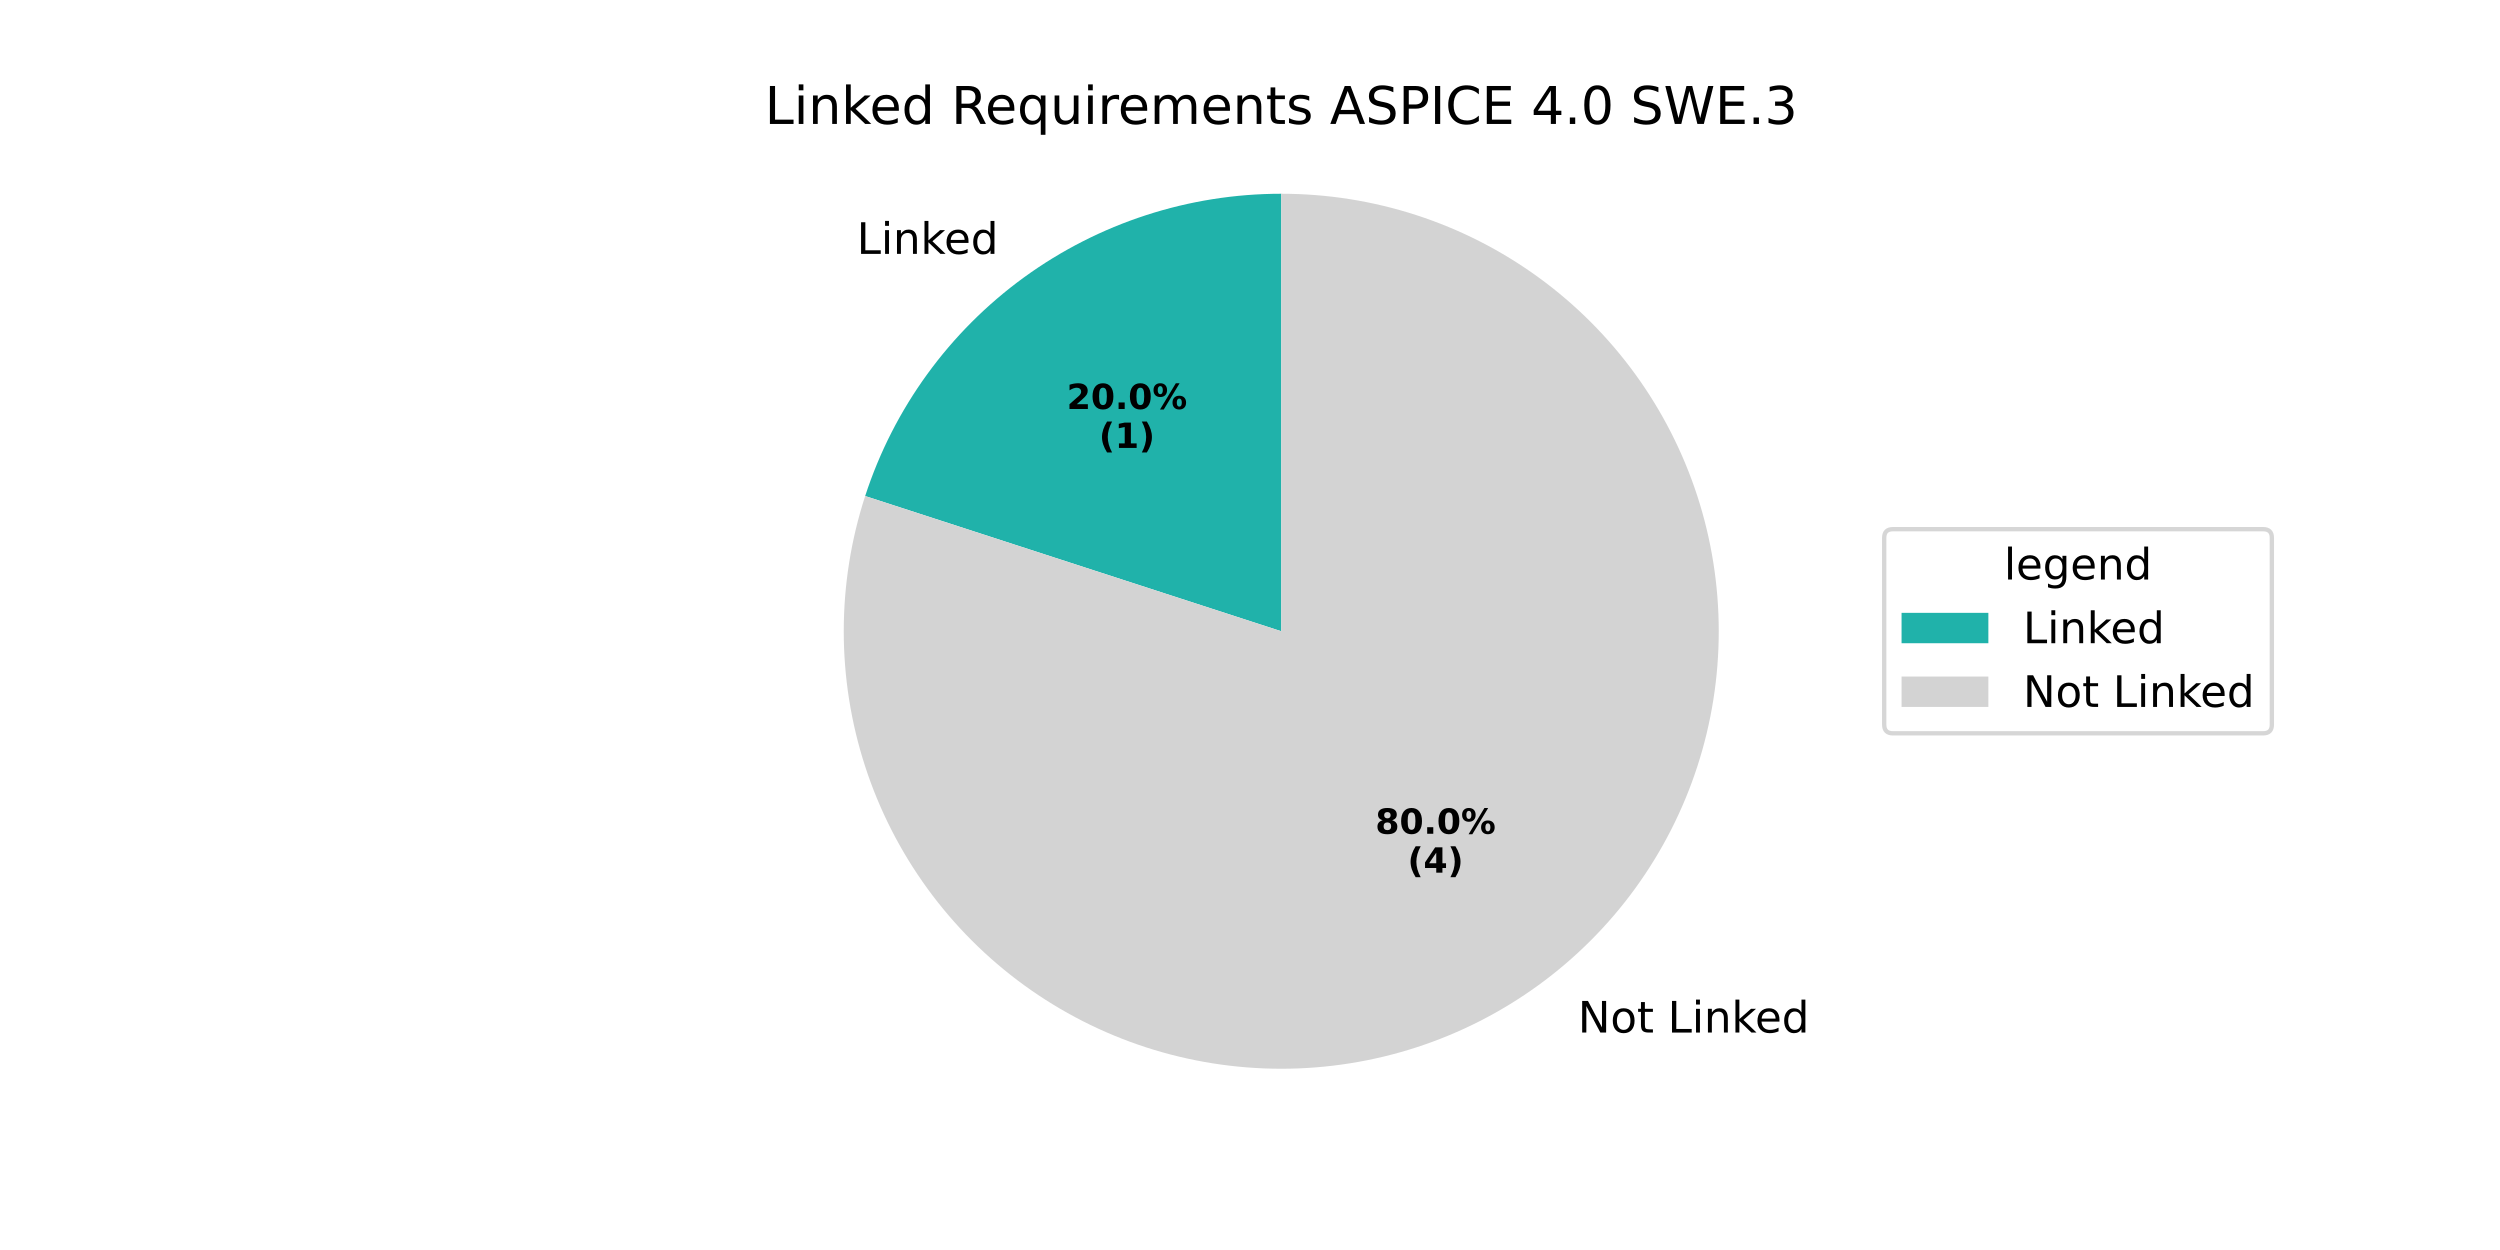
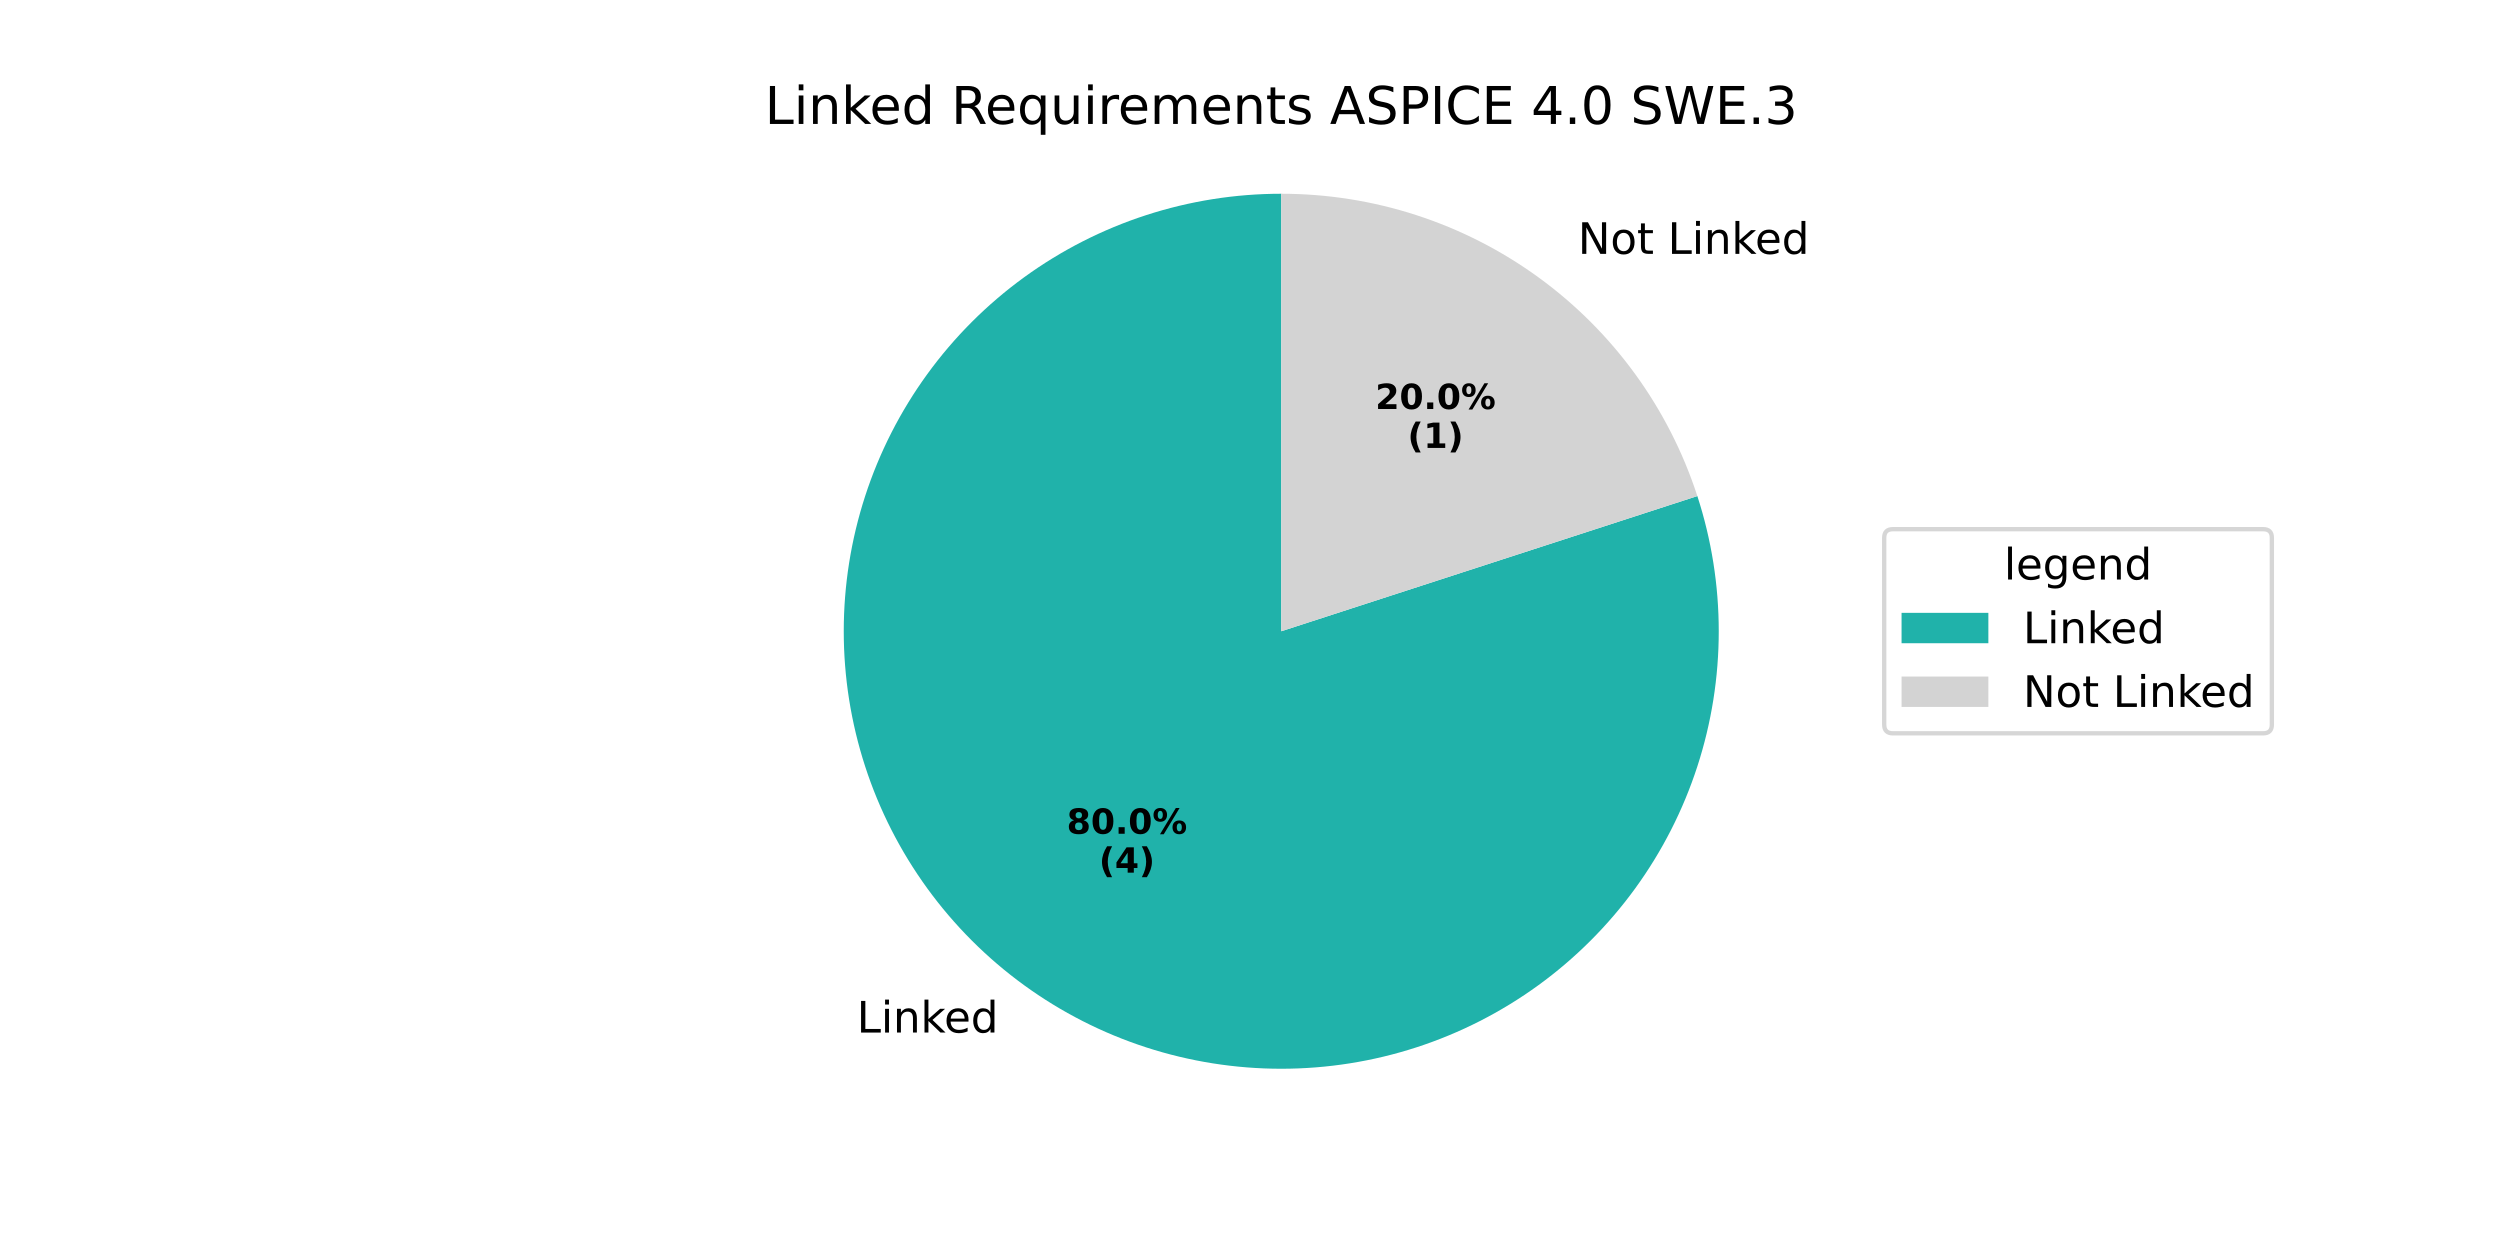
<svg xmlns="http://www.w3.org/2000/svg" xmlns:xlink="http://www.w3.org/1999/xlink" width="576pt" height="288pt" viewBox="0 0 576 288" version="1.1">
  <defs>
    <style type="text/css">*{stroke-linejoin: round; stroke-linecap: butt}</style>
  </defs>
  <g id="figure_1">
    <g id="patch_1">
      <path d="M 0 288  L 576 288  L 576 0  L 0 0  z " style="fill: #ffffff" />
    </g>
    <g id="axes_1">
      <g id="patch_2">
-         <path d="M 295.2 44.64  C 273.916 44.64 253.17 51.381 235.951 63.891  C 218.732 76.401 205.91 94.049 199.334 114.291  L 295.2 145.44  z " style="fill: #20b2aa" />
+         <path d="M 295.2 44.64  C 284.623 44.64 274.111 46.305 264.051 49.574  C 253.991 52.842 244.509 57.674 235.951 63.891  C 227.394 70.108 219.868 77.634 213.651 86.191  C 207.434 94.749 202.602 104.231 199.334 114.291  C 196.065 124.351 194.4 134.863 194.4 145.44  C 194.4 156.017 196.065 166.529 199.333 176.589  C 202.602 186.649 207.434 196.131 213.651 204.689  C 219.868 213.246 227.394 220.772 235.951 226.989  C 244.509 233.206 253.991 238.038 264.051 241.306  C 274.111 244.575 284.623 246.24 295.2 246.24  C 305.777 246.24 316.289 244.575 326.349 241.307  C 336.409 238.038 345.891 233.206 354.449 226.989  C 363.006 220.772 370.532 213.246 376.749 204.689  C 382.966 196.131 387.798 186.649 391.066 176.589  C 394.335 166.529 396 156.017 396 145.44  C 396 134.863 394.335 124.351 391.067 114.291  L 295.2 145.44  z " style="fill: #20b2aa" />
      </g>
      <g id="patch_3">
-         <path d="M 199.334 114.291  C 196.065 124.351 194.4 134.863 194.4 145.44  C 194.4 156.017 196.065 166.529 199.334 176.589  C 202.602 186.649 207.434 196.131 213.651 204.689  C 219.868 213.246 227.394 220.772 235.951 226.989  C 244.509 233.206 253.991 238.038 264.051 241.306  C 274.111 244.575 284.623 246.24 295.2 246.24  C 305.777 246.24 316.289 244.575 326.349 241.306  C 336.409 238.038 345.891 233.206 354.449 226.989  C 363.006 220.772 370.532 213.246 376.749 204.689  C 382.966 196.131 387.798 186.649 391.066 176.589  C 394.335 166.529 396 156.017 396 145.44  C 396 134.863 394.335 124.351 391.067 114.291  C 387.798 104.231 382.966 94.749 376.749 86.191  C 370.532 77.634 363.006 70.108 354.449 63.891  C 345.891 57.674 336.409 52.842 326.349 49.573  C 316.289 46.305 305.777 44.64 295.2 44.64  L 295.2 145.44  z " style="fill: #d3d3d3" />
+         <path d="M 391.067 114.291  C 384.49 94.049 371.668 76.401 354.449 63.891  C 337.23 51.381 316.484 44.64 295.2 44.64  L 295.2 145.44  z " style="fill: #d3d3d3" />
      </g>
      <g id="matplotlib.axis_1" />
      <g id="matplotlib.axis_2" />
      <g id="text_1">
-         <g transform="translate(197.4092 58.49557) scale(0.1 -0.1)">
+         <g transform="translate(197.4092 237.9032) scale(0.1 -0.1)">
          <defs>
            <path id="DejaVuSans-4c" d="M 628 4666  L 1259 4666  L 1259 531  L 3531 531  L 3531 0  L 628 0  L 628 4666  z " transform="scale(0.015625)" />
            <path id="DejaVuSans-69" d="M 603 3500  L 1178 3500  L 1178 0  L 603 0  L 603 3500  z M 603 4863  L 1178 4863  L 1178 4134  L 603 4134  L 603 4863  z " transform="scale(0.015625)" />
            <path id="DejaVuSans-6e" d="M 3513 2113  L 3513 0  L 2938 0  L 2938 2094  Q 2938 2591 2744 2837  Q 2550 3084 2163 3084  Q 1697 3084 1428 2787  Q 1159 2491 1159 1978  L 1159 0  L 581 0  L 581 3500  L 1159 3500  L 1159 2956  Q 1366 3272 1645 3428  Q 1925 3584 2291 3584  Q 2894 3584 3203 3211  Q 3513 2838 3513 2113  z " transform="scale(0.015625)" />
            <path id="DejaVuSans-6b" d="M 581 4863  L 1159 4863  L 1159 1991  L 2875 3500  L 3609 3500  L 1753 1863  L 3688 0  L 2938 0  L 1159 1709  L 1159 0  L 581 0  L 581 4863  z " transform="scale(0.015625)" />
            <path id="DejaVuSans-65" d="M 3597 1894  L 3597 1613  L 953 1613  Q 991 1019 1311 708  Q 1631 397 2203 397  Q 2534 397 2845 478  Q 3156 559 3463 722  L 3463 178  Q 3153 47 2828 -22  Q 2503 -91 2169 -91  Q 1331 -91 842 396  Q 353 884 353 1716  Q 353 2575 817 3079  Q 1281 3584 2069 3584  Q 2775 3584 3186 3129  Q 3597 2675 3597 1894  z M 3022 2063  Q 3016 2534 2758 2815  Q 2500 3097 2075 3097  Q 1594 3097 1305 2825  Q 1016 2553 972 2059  L 3022 2063  z " transform="scale(0.015625)" />
            <path id="DejaVuSans-64" d="M 2906 2969  L 2906 4863  L 3481 4863  L 3481 0  L 2906 0  L 2906 525  Q 2725 213 2448 61  Q 2172 -91 1784 -91  Q 1150 -91 751 415  Q 353 922 353 1747  Q 353 2572 751 3078  Q 1150 3584 1784 3584  Q 2172 3584 2448 3432  Q 2725 3281 2906 2969  z M 947 1747  Q 947 1113 1208 752  Q 1469 391 1925 391  Q 2381 391 2643 752  Q 2906 1113 2906 1747  Q 2906 2381 2643 2742  Q 2381 3103 1925 3103  Q 1469 3103 1208 2742  Q 947 2381 947 1747  z " transform="scale(0.015625)" />
          </defs>
          <use xlink:href="#DejaVuSans-4c" />
          <use xlink:href="#DejaVuSans-69" transform="translate(55.71289 0)" />
          <use xlink:href="#DejaVuSans-6e" transform="translate(83.49609 0)" />
          <use xlink:href="#DejaVuSans-6b" transform="translate(146.875 0)" />
          <use xlink:href="#DejaVuSans-65" transform="translate(201.1602 0)" />
          <use xlink:href="#DejaVuSans-64" transform="translate(262.6836 0)" />
        </g>
      </g>
      <g id="text_2">
-         <g transform="translate(245.7739 94.23902) scale(0.08 -0.08)">
-           <defs>
-             <path id="DejaVuSans-Bold-32" d="M 1844 884  L 3897 884  L 3897 0  L 506 0  L 506 884  L 2209 2388  Q 2438 2594 2547 2791  Q 2656 2988 2656 3200  Q 2656 3528 2436 3728  Q 2216 3928 1850 3928  Q 1569 3928 1234 3808  Q 900 3688 519 3450  L 519 4475  Q 925 4609 1322 4679  Q 1719 4750 2100 4750  Q 2938 4750 3402 4381  Q 3866 4013 3866 3353  Q 3866 2972 3669 2642  Q 3472 2313 2841 1759  L 1844 884  z " transform="scale(0.015625)" />
+         <g transform="translate(245.7739 192.0977) scale(0.08 -0.08)">
+           <defs>
+             <path id="DejaVuSans-Bold-38" d="M 2228 2088  Q 1891 2088 1709 1903  Q 1528 1719 1528 1375  Q 1528 1031 1709 848  Q 1891 666 2228 666  Q 2563 666 2741 848  Q 2919 1031 2919 1375  Q 2919 1722 2741 1905  Q 2563 2088 2228 2088  z M 1350 2484  Q 925 2613 709 2878  Q 494 3144 494 3541  Q 494 4131 934 4440  Q 1375 4750 2228 4750  Q 3075 4750 3515 4442  Q 3956 4134 3956 3541  Q 3956 3144 3739 2878  Q 3522 2613 3097 2484  Q 3572 2353 3814 2058  Q 4056 1763 4056 1313  Q 4056 619 3595 264  Q 3134 -91 2228 -91  Q 1319 -91 855 264  Q 391 619 391 1313  Q 391 1763 633 2058  Q 875 2353 1350 2484  z M 1631 3419  Q 1631 3141 1786 2991  Q 1941 2841 2228 2841  Q 2509 2841 2662 2991  Q 2816 3141 2816 3419  Q 2816 3697 2662 3845  Q 2509 3994 2228 3994  Q 1941 3994 1786 3844  Q 1631 3694 1631 3419  z " transform="scale(0.015625)" />
            <path id="DejaVuSans-Bold-30" d="M 2944 2338  Q 2944 3213 2780 3570  Q 2616 3928 2228 3928  Q 1841 3928 1675 3570  Q 1509 3213 1509 2338  Q 1509 1453 1675 1090  Q 1841 728 2228 728  Q 2613 728 2778 1090  Q 2944 1453 2944 2338  z M 4147 2328  Q 4147 1169 3647 539  Q 3147 -91 2228 -91  Q 1306 -91 806 539  Q 306 1169 306 2328  Q 306 3491 806 4120  Q 1306 4750 2228 4750  Q 3147 4750 3647 4120  Q 4147 3491 4147 2328  z " transform="scale(0.015625)" />
            <path id="DejaVuSans-Bold-2e" d="M 653 1209  L 1778 1209  L 1778 0  L 653 0  L 653 1209  z " transform="scale(0.015625)" />
            <path id="DejaVuSans-Bold-25" d="M 4959 1925  Q 4738 1925 4616 1733  Q 4494 1541 4494 1184  Q 4494 825 4614 633  Q 4734 441 4959 441  Q 5184 441 5303 633  Q 5422 825 5422 1184  Q 5422 1541 5301 1733  Q 5181 1925 4959 1925  z M 4959 2450  Q 5541 2450 5875 2112  Q 6209 1775 6209 1184  Q 6209 594 5875 251  Q 5541 -91 4959 -91  Q 4378 -91 4042 251  Q 3706 594 3706 1184  Q 3706 1772 4042 2111  Q 4378 2450 4959 2450  z M 2094 -91  L 1403 -91  L 4319 4750  L 5013 4750  L 2094 -91  z M 1453 4750  Q 2034 4750 2367 4411  Q 2700 4072 2700 3481  Q 2700 2891 2367 2550  Q 2034 2209 1453 2209  Q 872 2209 539 2550  Q 206 2891 206 3481  Q 206 4072 539 4411  Q 872 4750 1453 4750  z M 1453 4225  Q 1228 4225 1106 4031  Q 984 3838 984 3481  Q 984 3122 1106 2926  Q 1228 2731 1453 2731  Q 1678 2731 1798 2926  Q 1919 3122 1919 3481  Q 1919 3838 1797 4031  Q 1675 4225 1453 4225  z " transform="scale(0.015625)" />
          </defs>
-           <use xlink:href="#DejaVuSans-Bold-32" />
+           <use xlink:href="#DejaVuSans-Bold-38" />
          <use xlink:href="#DejaVuSans-Bold-30" transform="translate(69.58008 0)" />
          <use xlink:href="#DejaVuSans-Bold-2e" transform="translate(139.1602 0)" />
          <use xlink:href="#DejaVuSans-Bold-30" transform="translate(177.1484 0)" />
          <use xlink:href="#DejaVuSans-Bold-25" transform="translate(246.7285 0)" />
        </g>
-         <g transform="translate(253.2114 103.1973) scale(0.08 -0.08)">
+         <g transform="translate(253.2114 201.056) scale(0.08 -0.08)">
          <defs>
            <path id="DejaVuSans-Bold-28" d="M 2413 -844  L 1484 -844  Q 1006 -72 778 623  Q 550 1319 550 2003  Q 550 2688 779 3389  Q 1009 4091 1484 4856  L 2413 4856  Q 2013 4116 1813 3408  Q 1613 2700 1613 2009  Q 1613 1319 1811 609  Q 2009 -100 2413 -844  z " transform="scale(0.015625)" />
-             <path id="DejaVuSans-Bold-31" d="M 750 831  L 1813 831  L 1813 3847  L 722 3622  L 722 4441  L 1806 4666  L 2950 4666  L 2950 831  L 4013 831  L 4013 0  L 750 0  L 750 831  z " transform="scale(0.015625)" />
+             <path id="DejaVuSans-Bold-34" d="M 2356 3675  L 1038 1722  L 2356 1722  L 2356 3675  z M 2156 4666  L 3494 4666  L 3494 1722  L 4159 1722  L 4159 850  L 3494 850  L 3494 0  L 2356 0  L 2356 850  L 288 850  L 288 1881  L 2156 4666  z " transform="scale(0.015625)" />
            <path id="DejaVuSans-Bold-29" d="M 513 -844  Q 913 -100 1113 609  Q 1313 1319 1313 2009  Q 1313 2700 1113 3408  Q 913 4116 513 4856  L 1441 4856  Q 1916 4091 2145 3389  Q 2375 2688 2375 2003  Q 2375 1319 2147 623  Q 1919 -72 1441 -844  L 513 -844  z " transform="scale(0.015625)" />
          </defs>
          <use xlink:href="#DejaVuSans-Bold-28" />
-           <use xlink:href="#DejaVuSans-Bold-31" transform="translate(45.70312 0)" />
+           <use xlink:href="#DejaVuSans-Bold-34" transform="translate(45.70312 0)" />
          <use xlink:href="#DejaVuSans-Bold-29" transform="translate(115.2832 0)" />
        </g>
      </g>
      <g id="text_3">
-         <g transform="translate(360.3737 237.9032) scale(0.1 -0.1)">
+         <g transform="translate(360.3736 58.49556) scale(0.1 -0.1)">
          <defs>
            <path id="DejaVuSans-20" transform="scale(0.015625)" />
            <path id="DejaVuSans-4e" d="M 628 4666  L 1478 4666  L 3547 763  L 3547 4666  L 4159 4666  L 4159 0  L 3309 0  L 1241 3903  L 1241 0  L 628 0  L 628 4666  z " transform="scale(0.015625)" />
            <path id="DejaVuSans-6f" d="M 1959 3097  Q 1497 3097 1228 2736  Q 959 2375 959 1747  Q 959 1119 1226 758  Q 1494 397 1959 397  Q 2419 397 2687 759  Q 2956 1122 2956 1747  Q 2956 2369 2687 2733  Q 2419 3097 1959 3097  z M 1959 3584  Q 2709 3584 3137 3096  Q 3566 2609 3566 1747  Q 3566 888 3137 398  Q 2709 -91 1959 -91  Q 1206 -91 779 398  Q 353 888 353 1747  Q 353 2609 779 3096  Q 1206 3584 1959 3584  z " transform="scale(0.015625)" />
            <path id="DejaVuSans-74" d="M 1172 4494  L 1172 3500  L 2356 3500  L 2356 3053  L 1172 3053  L 1172 1153  Q 1172 725 1289 603  Q 1406 481 1766 481  L 2356 481  L 2356 0  L 1766 0  Q 1100 0 847 248  Q 594 497 594 1153  L 594 3053  L 172 3053  L 172 3500  L 594 3500  L 594 4494  L 1172 4494  z " transform="scale(0.015625)" />
          </defs>
          <use xlink:href="#DejaVuSans-20" />
          <use xlink:href="#DejaVuSans-4e" transform="translate(31.78711 0)" />
          <use xlink:href="#DejaVuSans-6f" transform="translate(106.5918 0)" />
          <use xlink:href="#DejaVuSans-74" transform="translate(167.7734 0)" />
          <use xlink:href="#DejaVuSans-20" transform="translate(206.9824 0)" />
          <use xlink:href="#DejaVuSans-4c" transform="translate(238.7695 0)" />
          <use xlink:href="#DejaVuSans-69" transform="translate(294.4824 0)" />
          <use xlink:href="#DejaVuSans-6e" transform="translate(322.2656 0)" />
          <use xlink:href="#DejaVuSans-6b" transform="translate(385.6445 0)" />
          <use xlink:href="#DejaVuSans-65" transform="translate(439.9297 0)" />
          <use xlink:href="#DejaVuSans-64" transform="translate(501.4531 0)" />
        </g>
      </g>
      <g id="text_4">
-         <g transform="translate(316.8724 192.0977) scale(0.08 -0.08)">
-           <defs>
-             <path id="DejaVuSans-Bold-38" d="M 2228 2088  Q 1891 2088 1709 1903  Q 1528 1719 1528 1375  Q 1528 1031 1709 848  Q 1891 666 2228 666  Q 2563 666 2741 848  Q 2919 1031 2919 1375  Q 2919 1722 2741 1905  Q 2563 2088 2228 2088  z M 1350 2484  Q 925 2613 709 2878  Q 494 3144 494 3541  Q 494 4131 934 4440  Q 1375 4750 2228 4750  Q 3075 4750 3515 4442  Q 3956 4134 3956 3541  Q 3956 3144 3739 2878  Q 3522 2613 3097 2484  Q 3572 2353 3814 2058  Q 4056 1763 4056 1313  Q 4056 619 3595 264  Q 3134 -91 2228 -91  Q 1319 -91 855 264  Q 391 619 391 1313  Q 391 1763 633 2058  Q 875 2353 1350 2484  z M 1631 3419  Q 1631 3141 1786 2991  Q 1941 2841 2228 2841  Q 2509 2841 2662 2991  Q 2816 3141 2816 3419  Q 2816 3697 2662 3845  Q 2509 3994 2228 3994  Q 1941 3994 1786 3844  Q 1631 3694 1631 3419  z " transform="scale(0.015625)" />
-           </defs>
-           <use xlink:href="#DejaVuSans-Bold-38" />
+         <g transform="translate(316.8724 94.23902) scale(0.08 -0.08)">
+           <defs>
+             <path id="DejaVuSans-Bold-32" d="M 1844 884  L 3897 884  L 3897 0  L 506 0  L 506 884  L 2209 2388  Q 2438 2594 2547 2791  Q 2656 2988 2656 3200  Q 2656 3528 2436 3728  Q 2216 3928 1850 3928  Q 1569 3928 1234 3808  Q 900 3688 519 3450  L 519 4475  Q 925 4609 1322 4679  Q 1719 4750 2100 4750  Q 2938 4750 3402 4381  Q 3866 4013 3866 3353  Q 3866 2972 3669 2642  Q 3472 2313 2841 1759  L 1844 884  z " transform="scale(0.015625)" />
+           </defs>
+           <use xlink:href="#DejaVuSans-Bold-32" />
          <use xlink:href="#DejaVuSans-Bold-30" transform="translate(69.58008 0)" />
          <use xlink:href="#DejaVuSans-Bold-2e" transform="translate(139.1602 0)" />
          <use xlink:href="#DejaVuSans-Bold-30" transform="translate(177.1484 0)" />
          <use xlink:href="#DejaVuSans-Bold-25" transform="translate(246.7285 0)" />
        </g>
-         <g transform="translate(324.3099 201.056) scale(0.08 -0.08)">
-           <defs>
-             <path id="DejaVuSans-Bold-34" d="M 2356 3675  L 1038 1722  L 2356 1722  L 2356 3675  z M 2156 4666  L 3494 4666  L 3494 1722  L 4159 1722  L 4159 850  L 3494 850  L 3494 0  L 2356 0  L 2356 850  L 288 850  L 288 1881  L 2156 4666  z " transform="scale(0.015625)" />
+         <g transform="translate(324.3099 103.1973) scale(0.08 -0.08)">
+           <defs>
+             <path id="DejaVuSans-Bold-31" d="M 750 831  L 1813 831  L 1813 3847  L 722 3622  L 722 4441  L 1806 4666  L 2950 4666  L 2950 831  L 4013 831  L 4013 0  L 750 0  L 750 831  z " transform="scale(0.015625)" />
          </defs>
          <use xlink:href="#DejaVuSans-Bold-28" />
-           <use xlink:href="#DejaVuSans-Bold-34" transform="translate(45.70312 0)" />
+           <use xlink:href="#DejaVuSans-Bold-31" transform="translate(45.70312 0)" />
          <use xlink:href="#DejaVuSans-Bold-29" transform="translate(115.2832 0)" />
        </g>
      </g>
      <g id="text_5">
        <g transform="translate(176.2116 28.56) scale(0.12 -0.12)">
          <defs>
            <path id="DejaVuSans-52" d="M 2841 2188  Q 3044 2119 3236 1894  Q 3428 1669 3622 1275  L 4263 0  L 3584 0  L 2988 1197  Q 2756 1666 2539 1819  Q 2322 1972 1947 1972  L 1259 1972  L 1259 0  L 628 0  L 628 4666  L 2053 4666  Q 2853 4666 3247 4331  Q 3641 3997 3641 3322  Q 3641 2881 3436 2590  Q 3231 2300 2841 2188  z M 1259 4147  L 1259 2491  L 2053 2491  Q 2509 2491 2742 2702  Q 2975 2913 2975 3322  Q 2975 3731 2742 3939  Q 2509 4147 2053 4147  L 1259 4147  z " transform="scale(0.015625)" />
            <path id="DejaVuSans-71" d="M 947 1747  Q 947 1113 1208 752  Q 1469 391 1925 391  Q 2381 391 2643 752  Q 2906 1113 2906 1747  Q 2906 2381 2643 2742  Q 2381 3103 1925 3103  Q 1469 3103 1208 2742  Q 947 2381 947 1747  z M 2906 525  Q 2725 213 2448 61  Q 2172 -91 1784 -91  Q 1150 -91 751 415  Q 353 922 353 1747  Q 353 2572 751 3078  Q 1150 3584 1784 3584  Q 2172 3584 2448 3432  Q 2725 3281 2906 2969  L 2906 3500  L 3481 3500  L 3481 -1331  L 2906 -1331  L 2906 525  z " transform="scale(0.015625)" />
            <path id="DejaVuSans-75" d="M 544 1381  L 544 3500  L 1119 3500  L 1119 1403  Q 1119 906 1312 657  Q 1506 409 1894 409  Q 2359 409 2629 706  Q 2900 1003 2900 1516  L 2900 3500  L 3475 3500  L 3475 0  L 2900 0  L 2900 538  Q 2691 219 2414 64  Q 2138 -91 1772 -91  Q 1169 -91 856 284  Q 544 659 544 1381  z M 1991 3584  L 1991 3584  z " transform="scale(0.015625)" />
            <path id="DejaVuSans-72" d="M 2631 2963  Q 2534 3019 2420 3045  Q 2306 3072 2169 3072  Q 1681 3072 1420 2755  Q 1159 2438 1159 1844  L 1159 0  L 581 0  L 581 3500  L 1159 3500  L 1159 2956  Q 1341 3275 1631 3429  Q 1922 3584 2338 3584  Q 2397 3584 2469 3576  Q 2541 3569 2628 3553  L 2631 2963  z " transform="scale(0.015625)" />
            <path id="DejaVuSans-6d" d="M 3328 2828  Q 3544 3216 3844 3400  Q 4144 3584 4550 3584  Q 5097 3584 5394 3201  Q 5691 2819 5691 2113  L 5691 0  L 5113 0  L 5113 2094  Q 5113 2597 4934 2840  Q 4756 3084 4391 3084  Q 3944 3084 3684 2787  Q 3425 2491 3425 1978  L 3425 0  L 2847 0  L 2847 2094  Q 2847 2600 2669 2842  Q 2491 3084 2119 3084  Q 1678 3084 1418 2786  Q 1159 2488 1159 1978  L 1159 0  L 581 0  L 581 3500  L 1159 3500  L 1159 2956  Q 1356 3278 1631 3431  Q 1906 3584 2284 3584  Q 2666 3584 2933 3390  Q 3200 3197 3328 2828  z " transform="scale(0.015625)" />
            <path id="DejaVuSans-73" d="M 2834 3397  L 2834 2853  Q 2591 2978 2328 3040  Q 2066 3103 1784 3103  Q 1356 3103 1142 2972  Q 928 2841 928 2578  Q 928 2378 1081 2264  Q 1234 2150 1697 2047  L 1894 2003  Q 2506 1872 2764 1633  Q 3022 1394 3022 966  Q 3022 478 2636 193  Q 2250 -91 1575 -91  Q 1294 -91 989 -36  Q 684 19 347 128  L 347 722  Q 666 556 975 473  Q 1284 391 1588 391  Q 1994 391 2212 530  Q 2431 669 2431 922  Q 2431 1156 2273 1281  Q 2116 1406 1581 1522  L 1381 1569  Q 847 1681 609 1914  Q 372 2147 372 2553  Q 372 3047 722 3315  Q 1072 3584 1716 3584  Q 2034 3584 2315 3537  Q 2597 3491 2834 3397  z " transform="scale(0.015625)" />
            <path id="DejaVuSans-41" d="M 2188 4044  L 1331 1722  L 3047 1722  L 2188 4044  z M 1831 4666  L 2547 4666  L 4325 0  L 3669 0  L 3244 1197  L 1141 1197  L 716 0  L 50 0  L 1831 4666  z " transform="scale(0.015625)" />
            <path id="DejaVuSans-53" d="M 3425 4513  L 3425 3897  Q 3066 4069 2747 4153  Q 2428 4238 2131 4238  Q 1616 4238 1336 4038  Q 1056 3838 1056 3469  Q 1056 3159 1242 3001  Q 1428 2844 1947 2747  L 2328 2669  Q 3034 2534 3370 2195  Q 3706 1856 3706 1288  Q 3706 609 3251 259  Q 2797 -91 1919 -91  Q 1588 -91 1214 -16  Q 841 59 441 206  L 441 856  Q 825 641 1194 531  Q 1563 422 1919 422  Q 2459 422 2753 634  Q 3047 847 3047 1241  Q 3047 1584 2836 1778  Q 2625 1972 2144 2069  L 1759 2144  Q 1053 2284 737 2584  Q 422 2884 422 3419  Q 422 4038 858 4394  Q 1294 4750 2059 4750  Q 2388 4750 2728 4690  Q 3069 4631 3425 4513  z " transform="scale(0.015625)" />
            <path id="DejaVuSans-50" d="M 1259 4147  L 1259 2394  L 2053 2394  Q 2494 2394 2734 2622  Q 2975 2850 2975 3272  Q 2975 3691 2734 3919  Q 2494 4147 2053 4147  L 1259 4147  z M 628 4666  L 2053 4666  Q 2838 4666 3239 4311  Q 3641 3956 3641 3272  Q 3641 2581 3239 2228  Q 2838 1875 2053 1875  L 1259 1875  L 1259 0  L 628 0  L 628 4666  z " transform="scale(0.015625)" />
            <path id="DejaVuSans-49" d="M 628 4666  L 1259 4666  L 1259 0  L 628 0  L 628 4666  z " transform="scale(0.015625)" />
            <path id="DejaVuSans-43" d="M 4122 4306  L 4122 3641  Q 3803 3938 3442 4084  Q 3081 4231 2675 4231  Q 1875 4231 1450 3742  Q 1025 3253 1025 2328  Q 1025 1406 1450 917  Q 1875 428 2675 428  Q 3081 428 3442 575  Q 3803 722 4122 1019  L 4122 359  Q 3791 134 3420 21  Q 3050 -91 2638 -91  Q 1578 -91 968 557  Q 359 1206 359 2328  Q 359 3453 968 4101  Q 1578 4750 2638 4750  Q 3056 4750 3426 4639  Q 3797 4528 4122 4306  z " transform="scale(0.015625)" />
            <path id="DejaVuSans-45" d="M 628 4666  L 3578 4666  L 3578 4134  L 1259 4134  L 1259 2753  L 3481 2753  L 3481 2222  L 1259 2222  L 1259 531  L 3634 531  L 3634 0  L 628 0  L 628 4666  z " transform="scale(0.015625)" />
            <path id="DejaVuSans-34" d="M 2419 4116  L 825 1625  L 2419 1625  L 2419 4116  z M 2253 4666  L 3047 4666  L 3047 1625  L 3713 1625  L 3713 1100  L 3047 1100  L 3047 0  L 2419 0  L 2419 1100  L 313 1100  L 313 1709  L 2253 4666  z " transform="scale(0.015625)" />
            <path id="DejaVuSans-2e" d="M 684 794  L 1344 794  L 1344 0  L 684 0  L 684 794  z " transform="scale(0.015625)" />
            <path id="DejaVuSans-30" d="M 2034 4250  Q 1547 4250 1301 3770  Q 1056 3291 1056 2328  Q 1056 1369 1301 889  Q 1547 409 2034 409  Q 2525 409 2770 889  Q 3016 1369 3016 2328  Q 3016 3291 2770 3770  Q 2525 4250 2034 4250  z M 2034 4750  Q 2819 4750 3233 4129  Q 3647 3509 3647 2328  Q 3647 1150 3233 529  Q 2819 -91 2034 -91  Q 1250 -91 836 529  Q 422 1150 422 2328  Q 422 3509 836 4129  Q 1250 4750 2034 4750  z " transform="scale(0.015625)" />
            <path id="DejaVuSans-57" d="M 213 4666  L 850 4666  L 1831 722  L 2809 4666  L 3519 4666  L 4500 722  L 5478 4666  L 6119 4666  L 4947 0  L 4153 0  L 3169 4050  L 2175 0  L 1381 0  L 213 4666  z " transform="scale(0.015625)" />
            <path id="DejaVuSans-33" d="M 2597 2516  Q 3050 2419 3304 2112  Q 3559 1806 3559 1356  Q 3559 666 3084 287  Q 2609 -91 1734 -91  Q 1441 -91 1130 -33  Q 819 25 488 141  L 488 750  Q 750 597 1062 519  Q 1375 441 1716 441  Q 2309 441 2620 675  Q 2931 909 2931 1356  Q 2931 1769 2642 2001  Q 2353 2234 1838 2234  L 1294 2234  L 1294 2753  L 1863 2753  Q 2328 2753 2575 2939  Q 2822 3125 2822 3475  Q 2822 3834 2567 4026  Q 2313 4219 1838 4219  Q 1578 4219 1281 4162  Q 984 4106 628 3988  L 628 4550  Q 988 4650 1302 4700  Q 1616 4750 1894 4750  Q 2613 4750 3031 4423  Q 3450 4097 3450 3541  Q 3450 3153 3228 2886  Q 3006 2619 2597 2516  z " transform="scale(0.015625)" />
          </defs>
          <use xlink:href="#DejaVuSans-4c" />
          <use xlink:href="#DejaVuSans-69" transform="translate(55.71289 0)" />
          <use xlink:href="#DejaVuSans-6e" transform="translate(83.49609 0)" />
          <use xlink:href="#DejaVuSans-6b" transform="translate(146.875 0)" />
          <use xlink:href="#DejaVuSans-65" transform="translate(201.1602 0)" />
          <use xlink:href="#DejaVuSans-64" transform="translate(262.6836 0)" />
          <use xlink:href="#DejaVuSans-20" transform="translate(326.1602 0)" />
          <use xlink:href="#DejaVuSans-52" transform="translate(357.9473 0)" />
          <use xlink:href="#DejaVuSans-65" transform="translate(422.9297 0)" />
          <use xlink:href="#DejaVuSans-71" transform="translate(484.4531 0)" />
          <use xlink:href="#DejaVuSans-75" transform="translate(547.9297 0)" />
          <use xlink:href="#DejaVuSans-69" transform="translate(611.3086 0)" />
          <use xlink:href="#DejaVuSans-72" transform="translate(639.0918 0)" />
          <use xlink:href="#DejaVuSans-65" transform="translate(677.9551 0)" />
          <use xlink:href="#DejaVuSans-6d" transform="translate(739.4785 0)" />
          <use xlink:href="#DejaVuSans-65" transform="translate(836.8906 0)" />
          <use xlink:href="#DejaVuSans-6e" transform="translate(898.4141 0)" />
          <use xlink:href="#DejaVuSans-74" transform="translate(961.793 0)" />
          <use xlink:href="#DejaVuSans-73" transform="translate(1001.002 0)" />
          <use xlink:href="#DejaVuSans-20" transform="translate(1053.102 0)" />
          <use xlink:href="#DejaVuSans-41" transform="translate(1084.889 0)" />
          <use xlink:href="#DejaVuSans-53" transform="translate(1153.297 0)" />
          <use xlink:href="#DejaVuSans-50" transform="translate(1216.773 0)" />
          <use xlink:href="#DejaVuSans-49" transform="translate(1277.076 0)" />
          <use xlink:href="#DejaVuSans-43" transform="translate(1306.568 0)" />
          <use xlink:href="#DejaVuSans-45" transform="translate(1376.393 0)" />
          <use xlink:href="#DejaVuSans-20" transform="translate(1439.576 0)" />
          <use xlink:href="#DejaVuSans-34" transform="translate(1471.363 0)" />
          <use xlink:href="#DejaVuSans-2e" transform="translate(1534.986 0)" />
          <use xlink:href="#DejaVuSans-30" transform="translate(1566.773 0)" />
          <use xlink:href="#DejaVuSans-20" transform="translate(1630.396 0)" />
          <use xlink:href="#DejaVuSans-53" transform="translate(1662.184 0)" />
          <use xlink:href="#DejaVuSans-57" transform="translate(1725.66 0)" />
          <use xlink:href="#DejaVuSans-45" transform="translate(1824.537 0)" />
          <use xlink:href="#DejaVuSans-2e" transform="translate(1887.721 0)" />
          <use xlink:href="#DejaVuSans-33" transform="translate(1919.508 0)" />
        </g>
      </g>
      <g id="legend_1">
        <g id="patch_4">
          <path d="M 436.12 168.957  L 521.436 168.957  Q 523.436 168.957 523.436 166.957  L 523.436 123.923  Q 523.436 121.923 521.436 121.923  L 436.12 121.923  Q 434.12 121.923 434.12 123.923  L 434.12 166.957  Q 434.12 168.957 436.12 168.957  z " style="fill: #ffffff; opacity: 0.8; stroke: #cccccc; stroke-linejoin: miter" />
        </g>
        <g id="text_6">
          <g transform="translate(461.7184 133.5213) scale(0.1 -0.1)">
            <defs>
              <path id="DejaVuSans-6c" d="M 603 4863  L 1178 4863  L 1178 0  L 603 0  L 603 4863  z " transform="scale(0.015625)" />
              <path id="DejaVuSans-67" d="M 2906 1791  Q 2906 2416 2648 2759  Q 2391 3103 1925 3103  Q 1463 3103 1205 2759  Q 947 2416 947 1791  Q 947 1169 1205 825  Q 1463 481 1925 481  Q 2391 481 2648 825  Q 2906 1169 2906 1791  z M 3481 434  Q 3481 -459 3084 -895  Q 2688 -1331 1869 -1331  Q 1566 -1331 1297 -1286  Q 1028 -1241 775 -1147  L 775 -588  Q 1028 -725 1275 -790  Q 1522 -856 1778 -856  Q 2344 -856 2625 -561  Q 2906 -266 2906 331  L 2906 616  Q 2728 306 2450 153  Q 2172 0 1784 0  Q 1141 0 747 490  Q 353 981 353 1791  Q 353 2603 747 3093  Q 1141 3584 1784 3584  Q 2172 3584 2450 3431  Q 2728 3278 2906 2969  L 2906 3500  L 3481 3500  L 3481 434  z " transform="scale(0.015625)" />
            </defs>
            <use xlink:href="#DejaVuSans-6c" />
            <use xlink:href="#DejaVuSans-65" transform="translate(27.7832 0)" />
            <use xlink:href="#DejaVuSans-67" transform="translate(89.30664 0)" />
            <use xlink:href="#DejaVuSans-65" transform="translate(152.7832 0)" />
            <use xlink:href="#DejaVuSans-6e" transform="translate(214.3066 0)" />
            <use xlink:href="#DejaVuSans-64" transform="translate(277.6855 0)" />
          </g>
        </g>
        <g id="patch_5">
          <path d="M 438.12 148.199  L 458.12 148.199  L 458.12 141.199  L 438.12 141.199  z " style="fill: #20b2aa" />
        </g>
        <g id="text_7">
          <g transform="translate(466.12 148.1994) scale(0.1 -0.1)">
            <use xlink:href="#DejaVuSans-4c" />
            <use xlink:href="#DejaVuSans-69" transform="translate(55.71289 0)" />
            <use xlink:href="#DejaVuSans-6e" transform="translate(83.49609 0)" />
            <use xlink:href="#DejaVuSans-6b" transform="translate(146.875 0)" />
            <use xlink:href="#DejaVuSans-65" transform="translate(201.1602 0)" />
            <use xlink:href="#DejaVuSans-64" transform="translate(262.6836 0)" />
          </g>
        </g>
        <g id="patch_6">
          <path d="M 438.12 162.877  L 458.12 162.877  L 458.12 155.877  L 438.12 155.877  z " style="fill: #d3d3d3" />
        </g>
        <g id="text_8">
          <g transform="translate(466.12 162.8775) scale(0.1 -0.1)">
            <use xlink:href="#DejaVuSans-4e" />
            <use xlink:href="#DejaVuSans-6f" transform="translate(74.80469 0)" />
            <use xlink:href="#DejaVuSans-74" transform="translate(135.9863 0)" />
            <use xlink:href="#DejaVuSans-20" transform="translate(175.1953 0)" />
            <use xlink:href="#DejaVuSans-4c" transform="translate(206.9824 0)" />
            <use xlink:href="#DejaVuSans-69" transform="translate(262.6953 0)" />
            <use xlink:href="#DejaVuSans-6e" transform="translate(290.4785 0)" />
            <use xlink:href="#DejaVuSans-6b" transform="translate(353.8574 0)" />
            <use xlink:href="#DejaVuSans-65" transform="translate(408.1426 0)" />
            <use xlink:href="#DejaVuSans-64" transform="translate(469.666 0)" />
          </g>
        </g>
      </g>
    </g>
  </g>
</svg>
